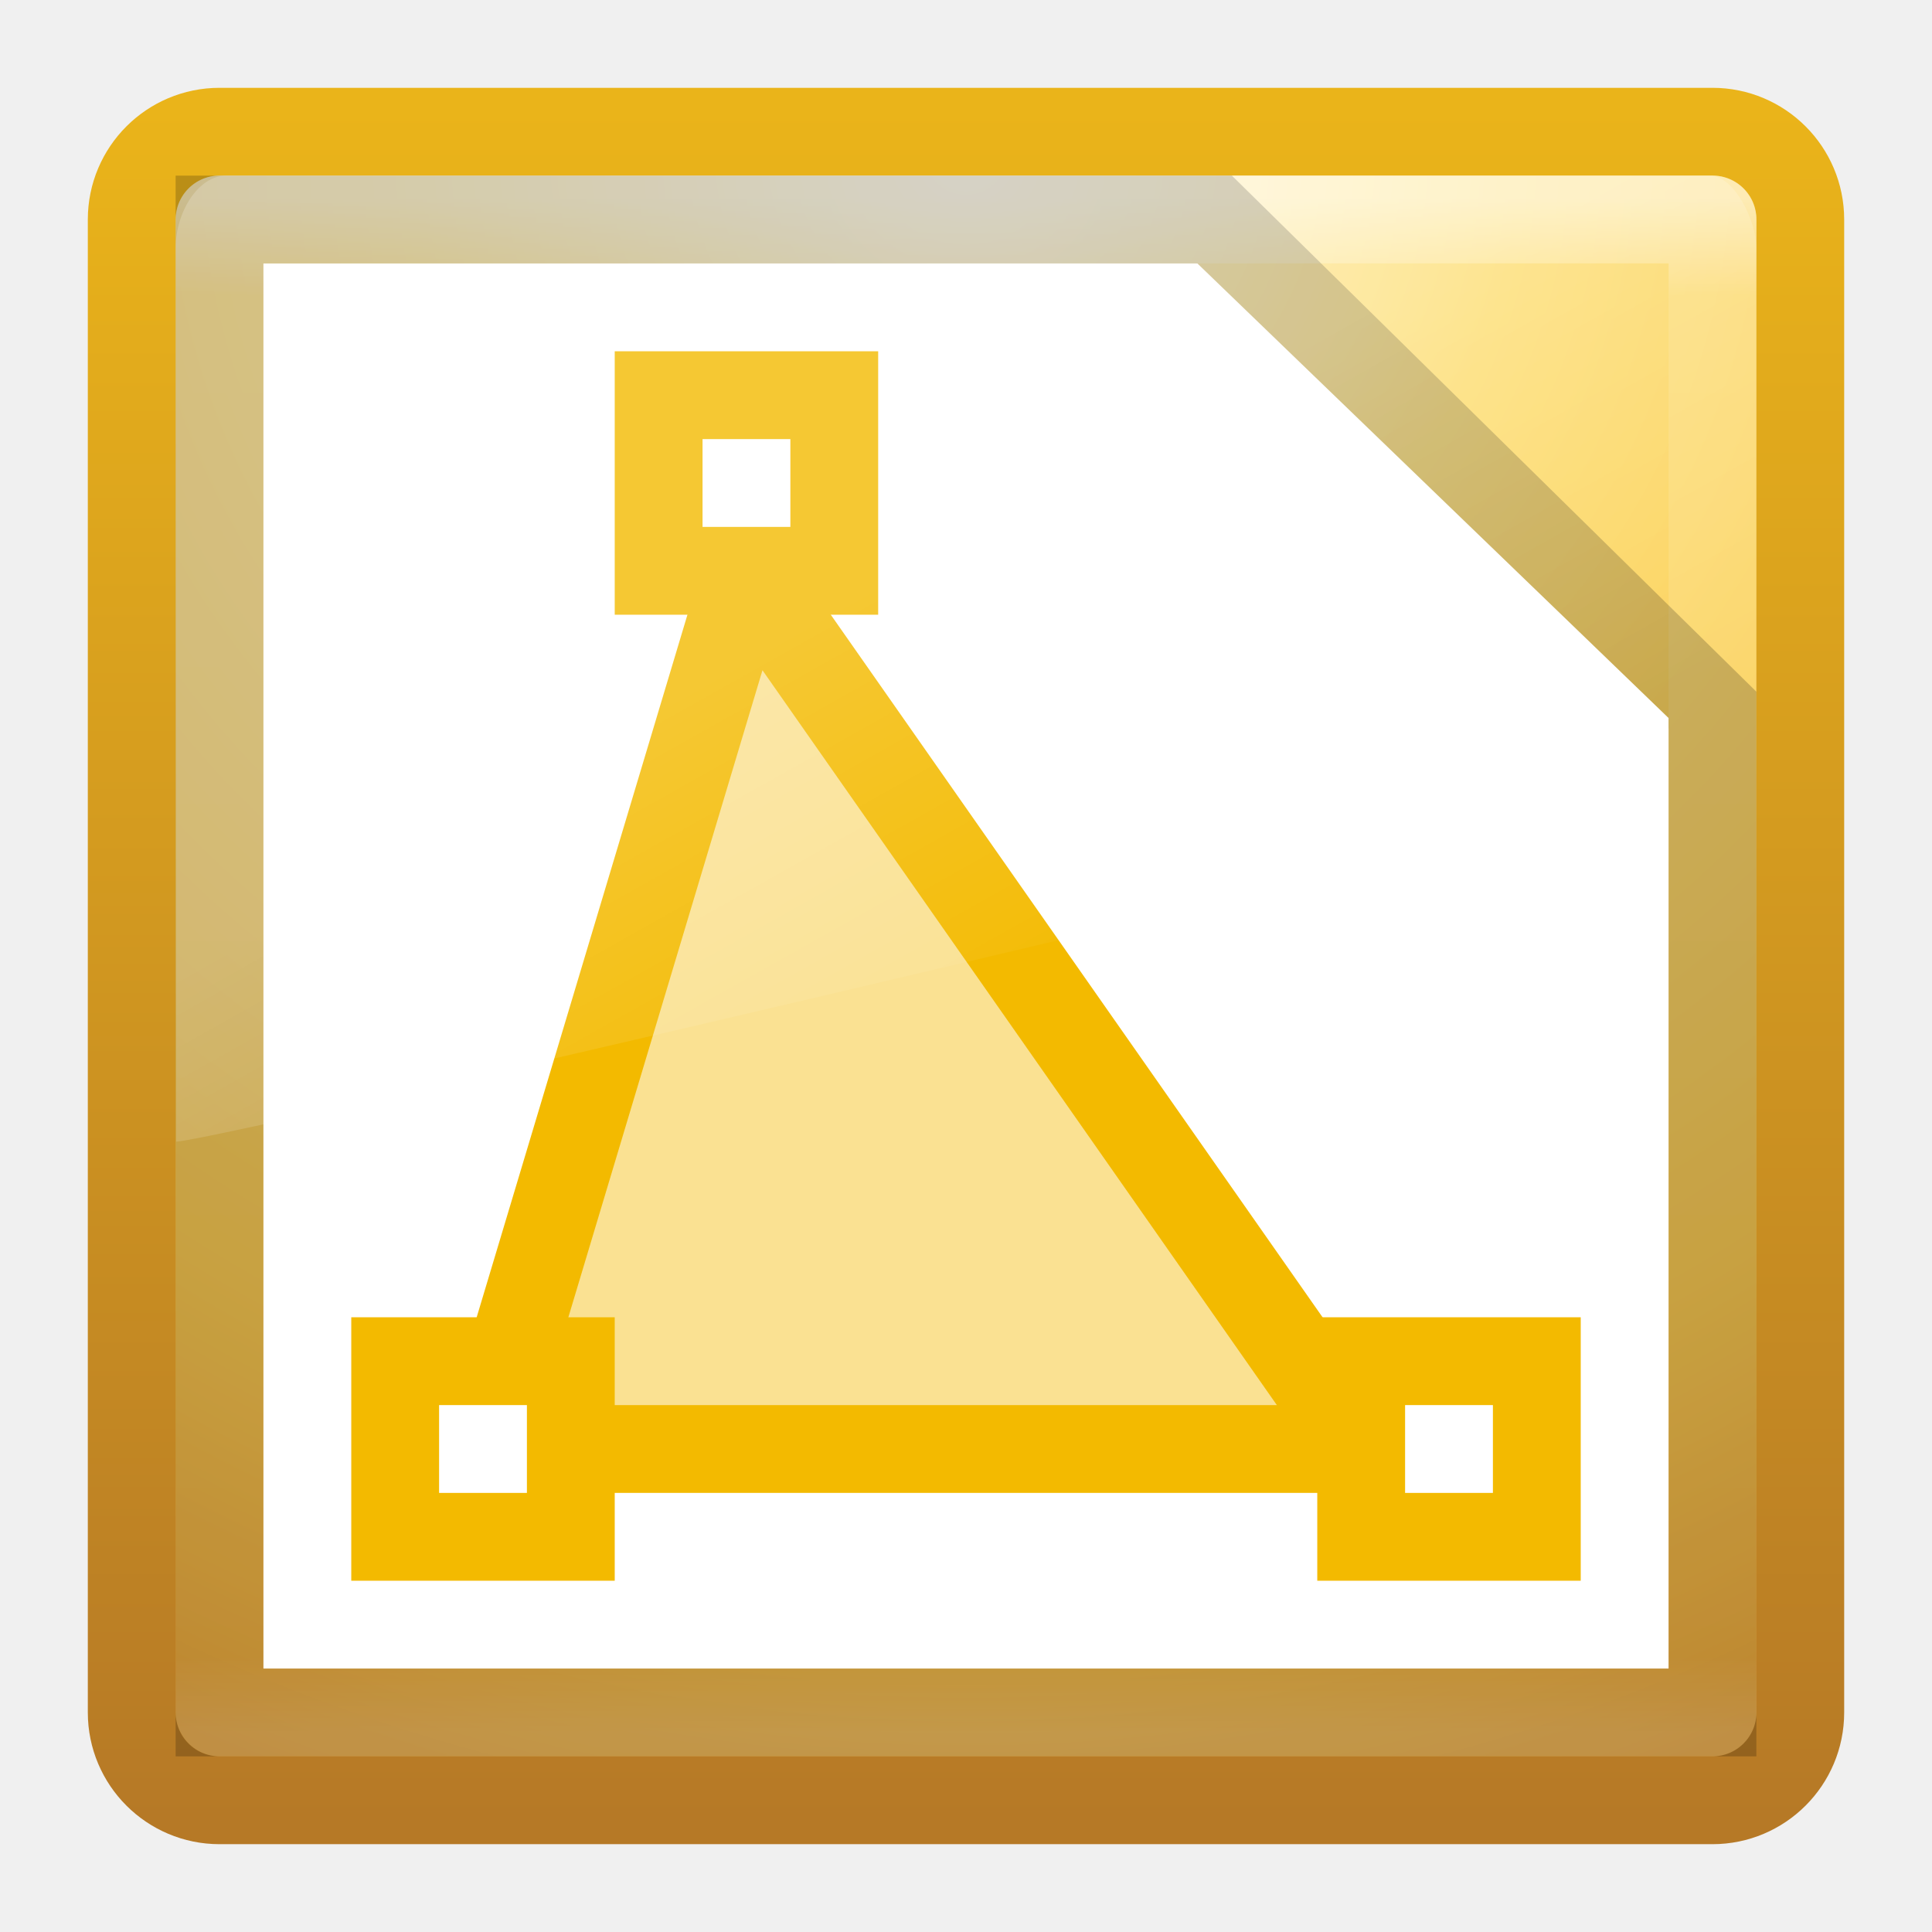
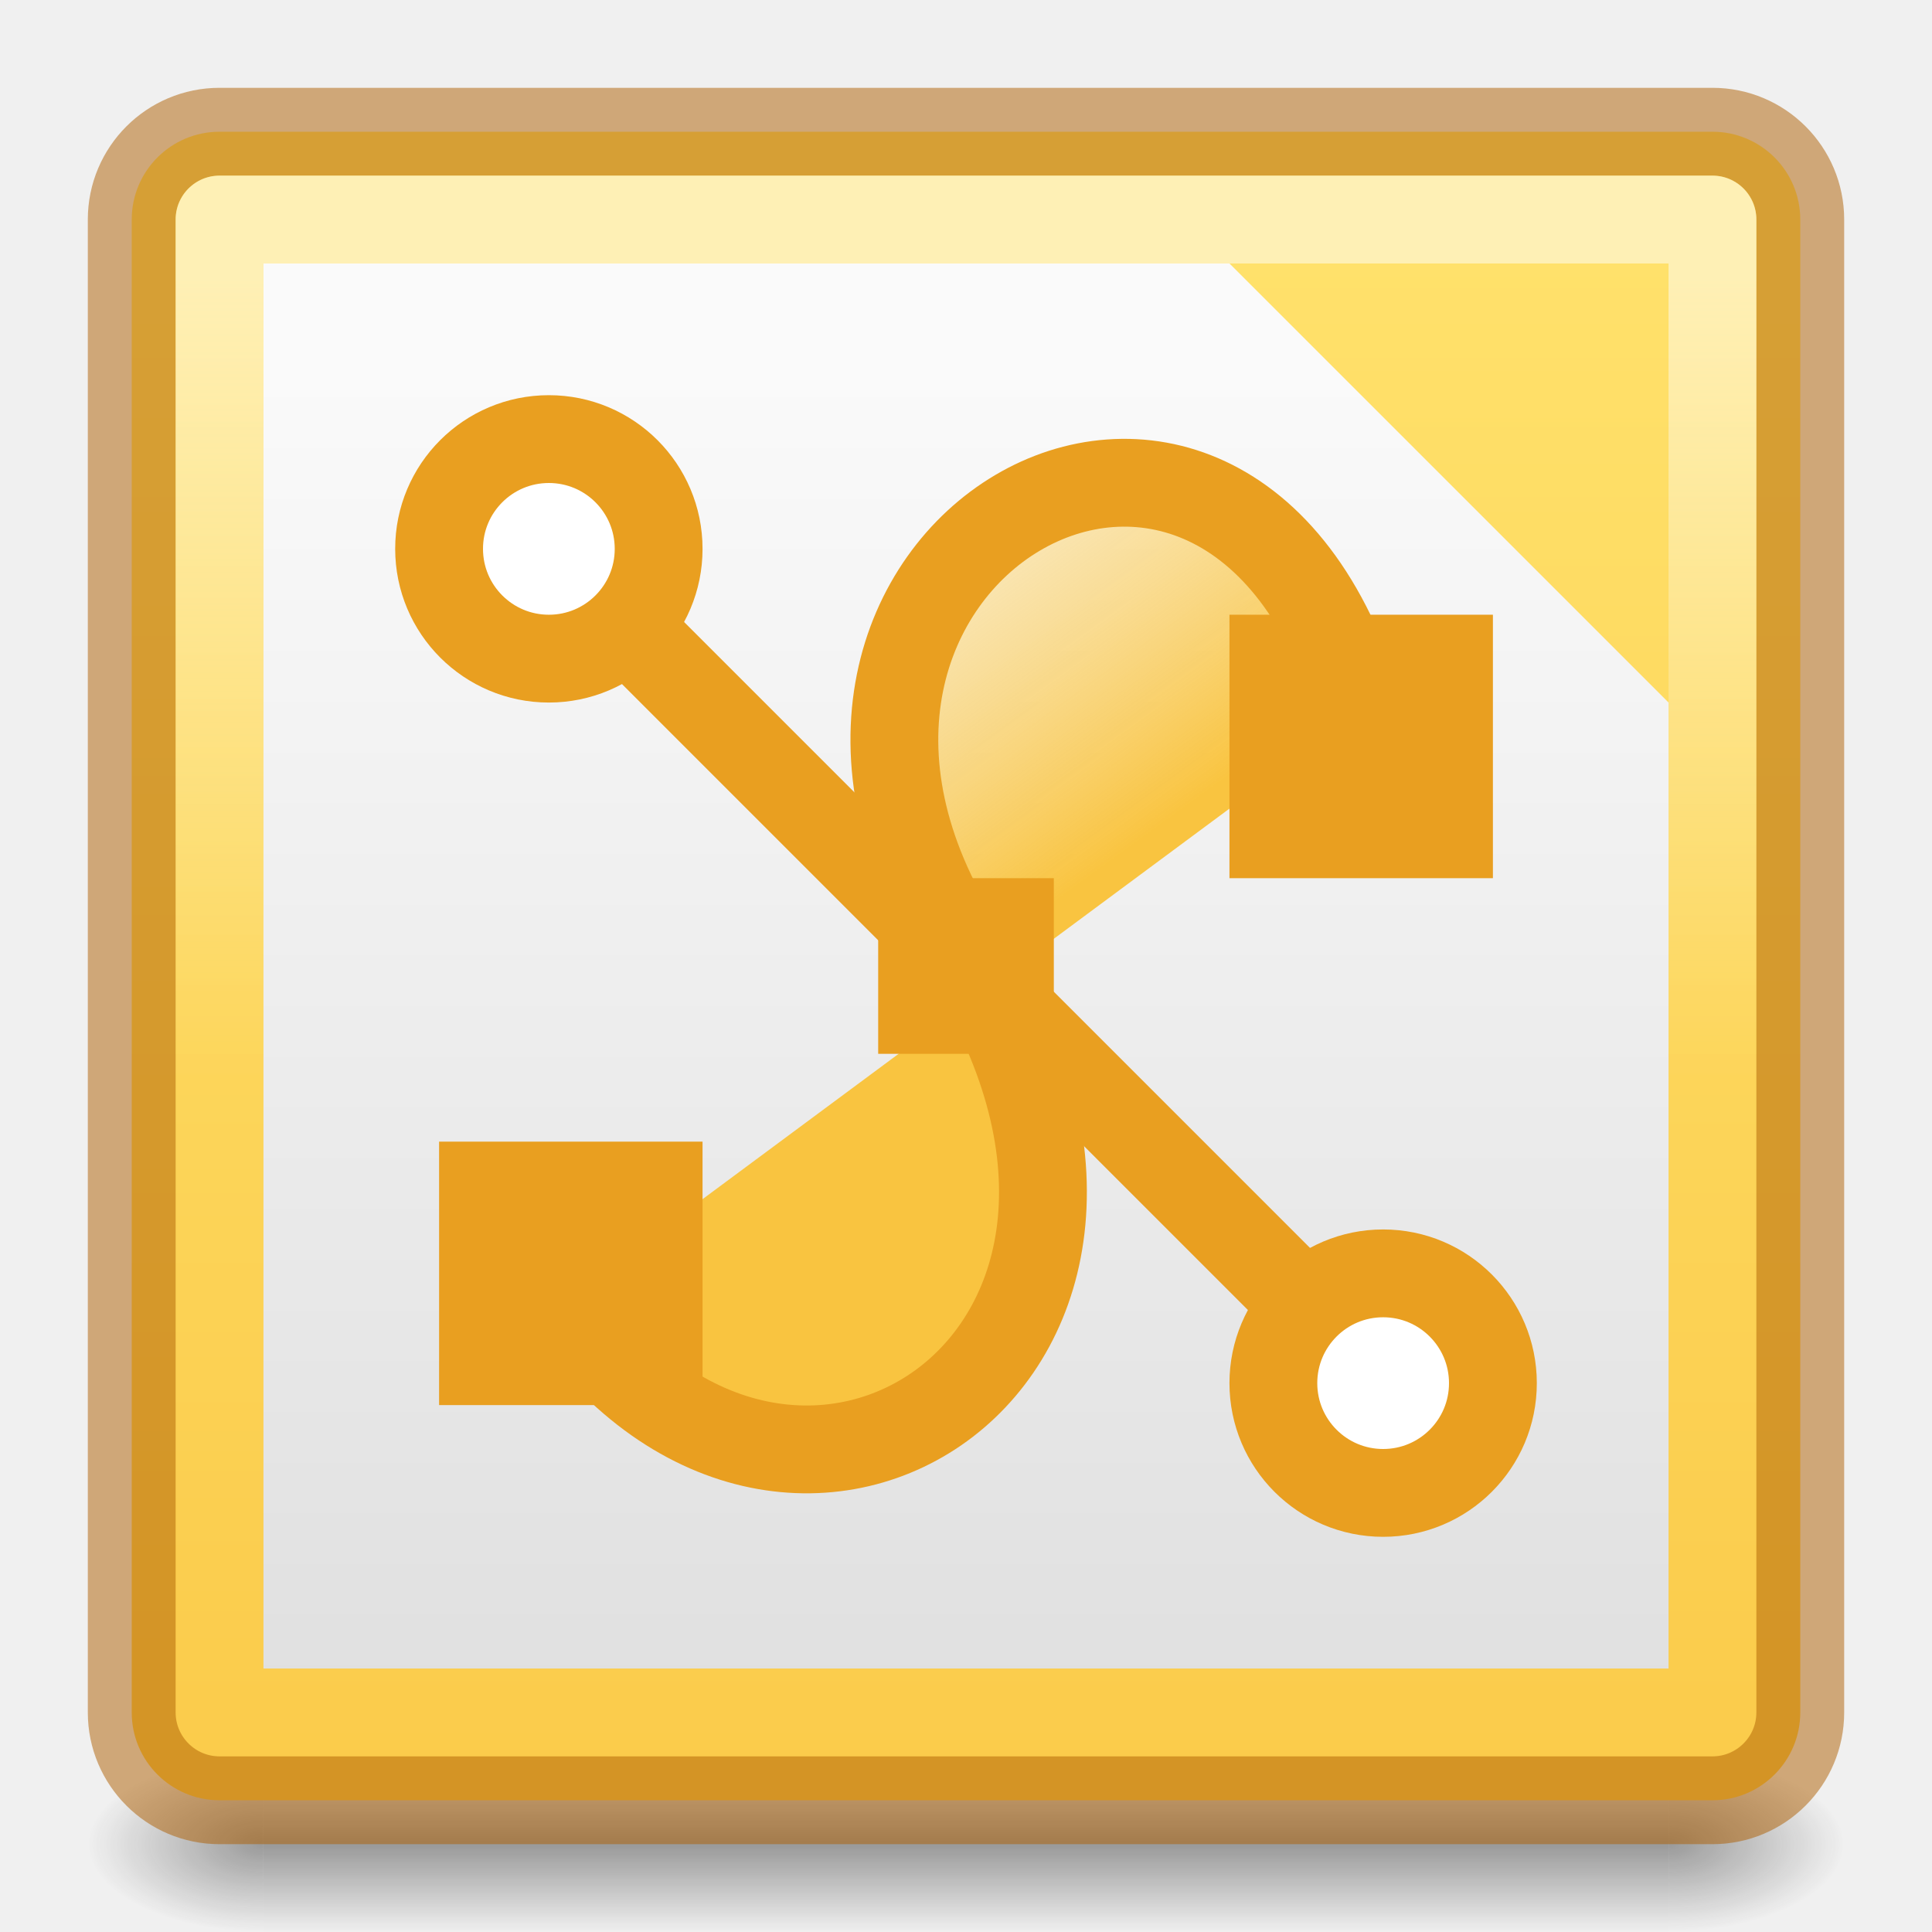
- <svg xmlns="http://www.w3.org/2000/svg" xmlns:xlink="http://www.w3.org/1999/xlink" width="22" height="22" id="svg3426" version="1.1">
-   <defs id="defs3428">
-     <linearGradient xlink:href="#linearGradient8265-821-176-38-919-66-249-7-7-8" id="linearGradient3178" gradientUnits="userSpaceOnUse" gradientTransform="matrix(0.3907793,0,0,0.5963988,1.602998,8.593243)" x1="16.626" y1="15.298" x2="20.055" y2="24.628" />
-     <linearGradient id="linearGradient8265-821-176-38-919-66-249-7-7-8">
-       <stop id="stop2687-1-9-6" style="stop-color:#ffffff;stop-opacity:1" offset="0" />
-       <stop id="stop2689-5-4-8" style="stop-color:#ffffff;stop-opacity:0" offset="1" />
+ <svg xmlns="http://www.w3.org/2000/svg" xmlns:xlink="http://www.w3.org/1999/xlink" width="22" height="22" id="svg3658" version="1.1">
+   <defs id="defs3660">
+     <linearGradient id="linearGradient22029">
+       <stop style="stop-color:#dedede;stop-opacity:1" offset="0" id="stop22025" />
+       <stop style="stop-color:#fafafa;stop-opacity:1" offset="1" id="stop22027" />
    </linearGradient>
-     <linearGradient xlink:href="#linearGradient3924" id="linearGradient3181" gradientUnits="userSpaceOnUse" gradientTransform="matrix(0.4594595,0,0,0.4594595,-0.0257797,9.971733)" x1="24" y1="5" x2="24" y2="43" />
-     <linearGradient id="linearGradient3924">
-       <stop id="stop3926" style="stop-color:#ffffff;stop-opacity:1" offset="0" />
-       <stop id="stop3928" style="stop-color:#ffffff;stop-opacity:0.235" offset="0.063" />
-       <stop id="stop3930" style="stop-color:#ffffff;stop-opacity:0.157" offset="0.951" />
-       <stop id="stop3932" style="stop-color:#ffffff;stop-opacity:0.392" offset="1" />
+     <linearGradient id="linearGradient28344">
+       <stop style="stop-color:#feffff;stop-opacity:0" offset="0" id="stop28340" />
+       <stop style="stop-color:#feffff;stop-opacity:0.5" offset="1" id="stop28342" />
    </linearGradient>
-     <radialGradient xlink:href="#linearGradient3846-5" id="radialGradient3184" gradientUnits="userSpaceOnUse" gradientTransform="matrix(0,1.138534,-1.204433,-2.0976135e-8,21.17723,3.249711)" cx="7.496" cy="8.45" fx="7.496" fy="8.45" r="20" />
-     <linearGradient xlink:href="#linearGradient3856-6" id="linearGradient3186" gradientUnits="userSpaceOnUse" gradientTransform="matrix(0.4871795,0,0,0.4871795,-0.6923081,9.30769)" x1="24" y1="44" x2="24" y2="3.899" />
-     <linearGradient id="linearGradient3846-5">
-       <stop id="stop3848-48" style="stop-color:#fff3cb;stop-opacity:1" offset="0" />
-       <stop id="stop3850-1" style="stop-color:#fdde76;stop-opacity:1" offset="0.262" />
-       <stop id="stop3852-28" style="stop-color:#f9c440;stop-opacity:1" offset="0.661" />
-       <stop id="stop3854-9" style="stop-color:#e48b20;stop-opacity:1" offset="1" />
+     <radialGradient xlink:href="#linearGradient3688-166-749" id="radialGradient3013" gradientUnits="userSpaceOnUse" gradientTransform="matrix(1.384433,0,0,1.417074,30.90089,-18.18536)" cx="4.993" cy="43.5" fx="4.993" fy="43.5" r="2.5" />
+     <linearGradient id="linearGradient3688-166-749">
+       <stop offset="0" style="stop-color:#181818;stop-opacity:1" id="stop2883" />
+       <stop offset="1" style="stop-color:#181818;stop-opacity:0" id="stop2885" />
    </linearGradient>
-     <linearGradient id="linearGradient3856-6">
-       <stop id="stop3858-8" style="stop-color:#b67926;stop-opacity:1" offset="0" />
-       <stop id="stop3860-0" style="stop-color:#eab41a;stop-opacity:1" offset="1" />
+     <radialGradient xlink:href="#linearGradient3688-464-309" id="radialGradient3015" gradientUnits="userSpaceOnUse" gradientTransform="matrix(1.384433,0,0,1.417074,-17.09911,-105.1)" cx="4.993" cy="43.5" fx="4.993" fy="43.5" r="2.5" />
+     <linearGradient id="linearGradient3688-464-309">
+       <stop offset="0" style="stop-color:#181818;stop-opacity:1" id="stop2889" />
+       <stop offset="1" style="stop-color:#181818;stop-opacity:0" id="stop2891" />
+     </linearGradient>
+     <linearGradient id="linearGradient3702-501-757">
+       <stop offset="0" style="stop-color:#181818;stop-opacity:0" id="stop2895" />
+       <stop offset="0.5" style="stop-color:#181818;stop-opacity:1" id="stop2897" />
+       <stop offset="1" style="stop-color:#181818;stop-opacity:0" id="stop2899" />
+     </linearGradient>
+     <linearGradient y2="39.999" x2="25.058" y1="47.028" x1="25.058" gradientUnits="userSpaceOnUse" id="linearGradient3656" xlink:href="#linearGradient3702-501-757" gradientTransform="matrix(0.987013,0,0,1.012195,0.3116882,-0.5731555)" />
+     <linearGradient xlink:href="#linearGradient36984-6" id="linearGradient1100" x1="12.052" y1="55.538" x2="12.052" y2="8.344" gradientUnits="userSpaceOnUse" gradientTransform="matrix(0.4871795,0,0,0.4871795,-0.6923077,-1.179487)" />
+     <linearGradient xlink:href="#linearGradient28344" id="linearGradient28346" x1="13.092" y1="27.721" x2="13.092" y2="8.009" gradientUnits="userSpaceOnUse" gradientTransform="matrix(0.4594596,0,0,0.4594596,-0.02702871,-0.4864888)" />
+     <linearGradient xlink:href="#linearGradient22029" id="linearGradient22031" x1="12.817" y1="46.959" x2="12.817" y2="9.217" gradientUnits="userSpaceOnUse" gradientTransform="matrix(0.4285714,0,0,0.4285715,0.7142858,0.2857128)" />
+     <linearGradient id="linearGradient36984-6">
+       <stop style="stop-color:#f9c440;stop-opacity:1" offset="0" id="stop36980-7" />
+       <stop style="stop-color:#ffe16b;stop-opacity:1" offset="1" id="stop36982-5" />
+     </linearGradient>
+     <linearGradient gradientTransform="matrix(0.9978695,0,0,0.870222,-7.256962,-4.812204)" gradientUnits="userSpaceOnUse" xlink:href="#linearGradient4102-6" id="linearGradient3064-3" y2="8.654" x2="14.006" y1="16.387" x1="20.454" />
+     <linearGradient id="linearGradient4102-6">
+       <stop offset="0" style="stop-color:#f9c440;stop-opacity:1" id="stop4104-7" />
+       <stop offset="1" style="stop-color:#ffffff;stop-opacity:0" id="stop4106-5" />
    </linearGradient>
  </defs>
-   <g id="layer1" transform="translate(0,-10)">
-     <rect style="color:#000000;fill:url(#radialGradient3184);fill-opacity:1;fill-rule:nonzero;stroke:url(#linearGradient3186);stroke-width:1;stroke-linecap:round;stroke-linejoin:round;stroke-miterlimit:4;stroke-opacity:1;stroke-dasharray:none;stroke-dashoffset:0;marker:none;visibility:visible;display:inline;overflow:visible;enable-background:accumulate" id="rect5505-21" y="11.5" x="1.5" ry="1" rx="1" height="19" width="19" />
-     <rect style="opacity:0.5;fill:none;stroke:url(#linearGradient3181);stroke-width:1;stroke-linecap:round;stroke-linejoin:round;stroke-miterlimit:4;stroke-opacity:1;stroke-dasharray:none;stroke-dashoffset:0" id="rect6741-9" y="12.499" x="2.501" height="17" width="17" />
-     <path d="M 2.5,12.5 13.823,12.5 19.5,18.086 19.5,29.5 l -17,0 z" style="opacity:0.2;fill:#ffffff;fill-opacity:1;stroke:#000000;stroke-width:1px;stroke-linecap:butt;stroke-linejoin:miter;stroke-opacity:1" id="path3872" />
-     <path style="fill:#ffffff;fill-opacity:1;stroke:none" d="M 3,13 13.635,13 19,18.176 19,29 3,29 z" id="path3102" />
-     <path style="fill:#f3ba00;fill-opacity:0.427;stroke:#f3ba00;stroke-width:1;stroke-miterlimit:4;stroke-opacity:1;stroke-dasharray:none" d="m 5.5,26.5 3,-10 7,10 z" id="path4025" />
-     <path style="fill:#ffffff;fill-opacity:1;stroke:#f3ba00;stroke-width:1;stroke-linecap:butt;stroke-linejoin:miter;stroke-miterlimit:4;stroke-opacity:1;stroke-dasharray:none" d="m 7.5,14.5 2,0 0,2 -2,0 z" id="path5086" />
-     <path style="opacity:0.2;fill:url(#linearGradient3178);fill-opacity:1;fill-rule:evenodd;stroke:none" id="path3333" d="M 2.576,12 C 2.255,12 2,12.418 2,12.825 L 2.006,23 C 2.524,22.989 19.607,18.945 20,18.751 l 0,-5.926 C 20,12.514 19.748,12 19.47,12 L 2.576,12 z" />
-     <path id="path4429" d="m 4.5,25.5 2,0 0,2 -2,0 z" style="fill:#ffffff;fill-opacity:1;stroke:#f3ba00;stroke-width:1;stroke-linecap:butt;stroke-linejoin:miter;stroke-miterlimit:4;stroke-opacity:1;stroke-dasharray:none" />
-     <path style="fill:#ffffff;fill-opacity:1;stroke:#f3ba00;stroke-width:1;stroke-linecap:butt;stroke-linejoin:miter;stroke-miterlimit:4;stroke-opacity:1;stroke-dasharray:none" d="m 15.5,25.5 2,0 0,2 -2,0 z" id="path4431" />
+   <g id="layer1">
+     <g style="opacity:0.4;stroke-width:2.012" id="g3712" transform="matrix(0.5789474,0,0,0.2822718,-2.894737,8.733215)">
+       <rect style="fill:url(#radialGradient3013);fill-opacity:1;stroke:none;stroke-width:2.012" id="rect2801" y="39.915" x="37.818" height="7.085" width="3.455" />
+       <rect style="fill:url(#radialGradient3015);fill-opacity:1;stroke:none;stroke-width:2.012" id="rect3696" transform="scale(-1)" y="-47" x="-10.182" height="7.085" width="3.455" />
+       <rect style="fill:url(#linearGradient3656);fill-opacity:1;stroke:none;stroke-width:2.012" id="rect3700" y="39.915" x="10.182" height="7.085" width="27.636" />
+     </g>
+     <rect style="color:#000000;display:inline;overflow:visible;visibility:visible;fill:url(#linearGradient1100);fill-opacity:1;fill-rule:nonzero;stroke:none;stroke-width:1;stroke-linecap:round;stroke-linejoin:round;stroke-miterlimit:4;stroke-dasharray:none;stroke-dashoffset:0;stroke-opacity:0.502;marker:none;paint-order:normal;enable-background:accumulate" id="rect27907" y="1.5" x="1.5" ry="1" rx="1" height="19" width="19" />
+     <rect style="color:#000000;display:inline;overflow:visible;visibility:visible;fill:none;fill-opacity:1;fill-rule:nonzero;stroke:#ad5f00;stroke-width:1;stroke-linecap:round;stroke-linejoin:round;stroke-miterlimit:4;stroke-dasharray:none;stroke-dashoffset:0;stroke-opacity:0.502;marker:none;paint-order:normal;enable-background:accumulate" id="rect5505-21" y="1.5" x="1.5" ry="1" rx="1" height="19" width="19" />
+     <path d="M 19,8 V 19 H 3 V 3 H 14 Z" style="opacity:1;fill:url(#linearGradient22031);fill-opacity:1;stroke:none;stroke-width:1px;stroke-linecap:round;stroke-linejoin:round;stroke-opacity:0.5" id="path3872" />
+     <rect style="color:#000000;display:inline;overflow:visible;visibility:visible;fill:none;fill-opacity:1;fill-rule:nonzero;stroke:url(#linearGradient28346);stroke-width:1;stroke-linecap:round;stroke-linejoin:round;stroke-miterlimit:4;stroke-dasharray:none;stroke-dashoffset:0;stroke-opacity:1;marker:none;paint-order:normal;enable-background:accumulate" id="rect28226" y="2.5" x="2.5" height="17" width="17" />
+     <path d="m 6.412,14.832 c 2.616,3.793 7.505,0.571 4.54,-4.038 -2.846,-4.425 3.026,-7.889 4.54,-2.692" id="path2783" style="fill:url(#linearGradient3064-3);fill-opacity:1;fill-rule:evenodd;stroke:#e99f20;stroke-width:1px;stroke-linecap:butt;stroke-linejoin:miter;stroke-opacity:1" />
+     <rect width="3" height="3" x="5" y="13" id="rect3565-6" style="fill:#e99f20;fill-opacity:1;stroke:none;stroke-width:1" />
+     <rect width="3" height="3" x="14" y="7" id="rect3567-9" style="fill:#e99f20;fill-opacity:1;stroke:none;stroke-width:1" />
+     <path d="M 7.111,7.111 14.889,14.889" id="path3571" style="fill:none;stroke:#e99f20;stroke-width:1px;stroke-linecap:butt;stroke-linejoin:miter;stroke-opacity:1" />
+     <path d="m 7.5,6.25 c 4.648e-4,0.69 -0.559,1.25 -1.25,1.25 -0.691,0 -1.25,-0.56 -1.25,-1.25 -4.65e-4,-0.69 0.559,-1.25 1.25,-1.25 0.691,0 1.25,0.56 1.25,1.25 z" id="path3573" style="fill:#ffffff;fill-opacity:1;stroke:#e99f20;stroke-width:1;stroke-linecap:butt;stroke-miterlimit:4;stroke-dasharray:none;stroke-opacity:1" />
+     <path d="m 17,15.75 c 4.66e-4,0.69 -0.559,1.25 -1.25,1.25 -0.691,0 -1.25,-0.56 -1.25,-1.25 C 14.5,15.06 15.059,14.5 15.75,14.5 c 0.691,0 1.25,0.56 1.25,1.25 z" id="path3575" style="fill:#ffffff;fill-opacity:1;stroke:#e99f20;stroke-width:1;stroke-linecap:butt;stroke-miterlimit:4;stroke-dasharray:none;stroke-opacity:1" />
+     <rect width="2" height="2" x="10" y="10" id="rect3569-2" style="fill:#e99f20;fill-opacity:1;stroke:none;stroke-width:1" />
  </g>
</svg>
